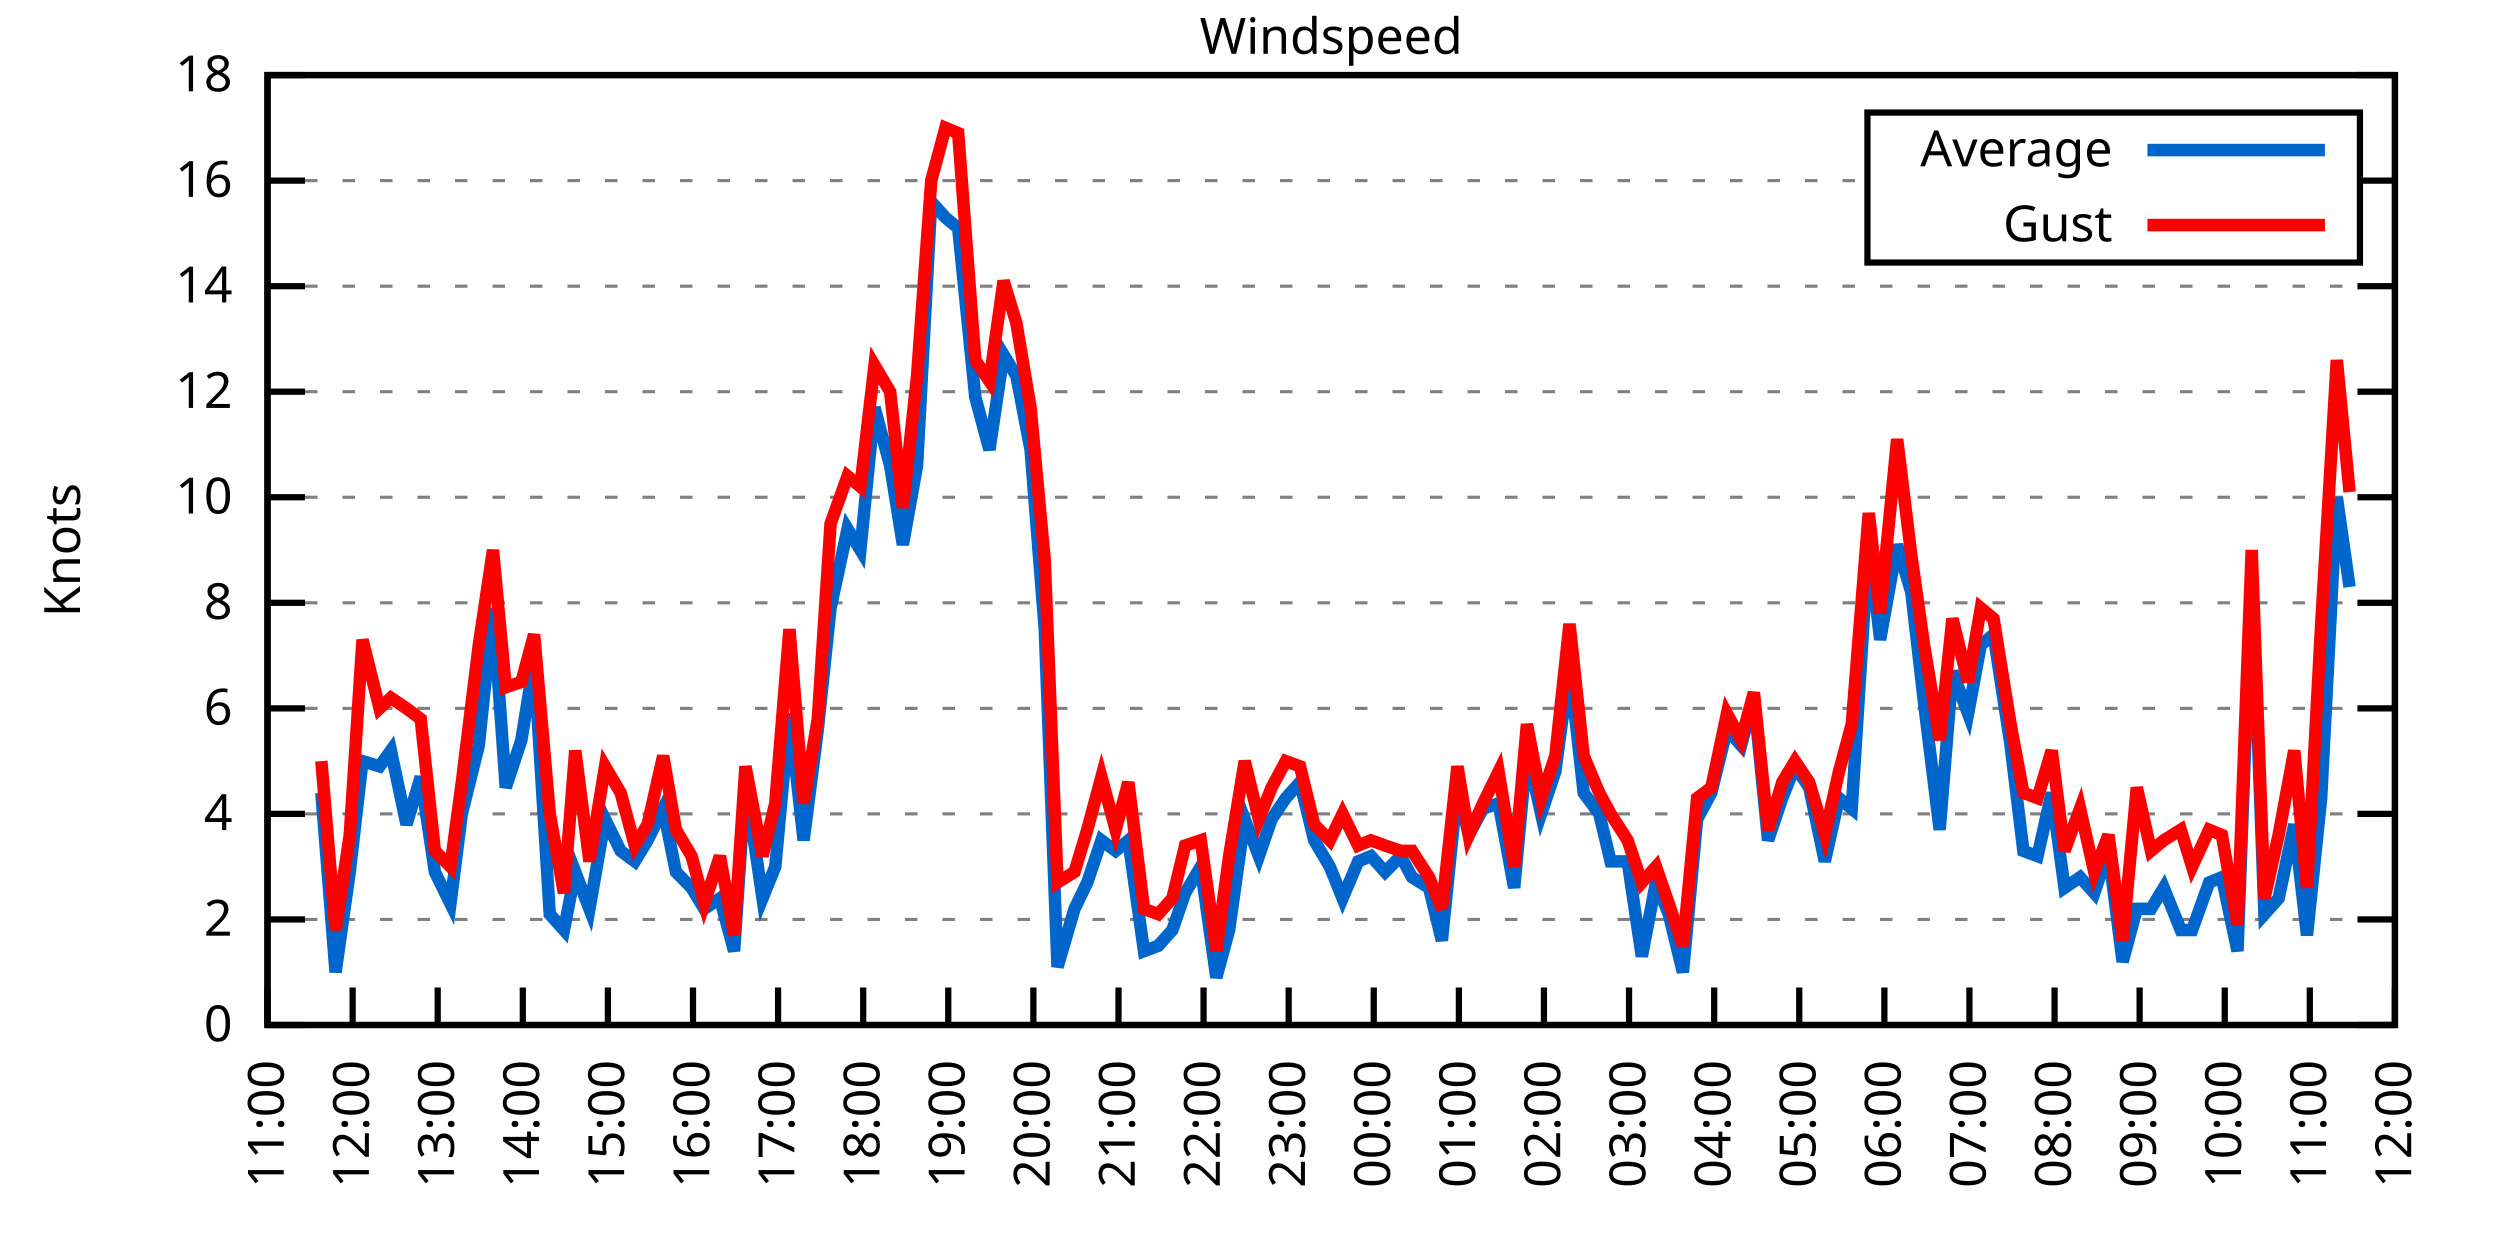
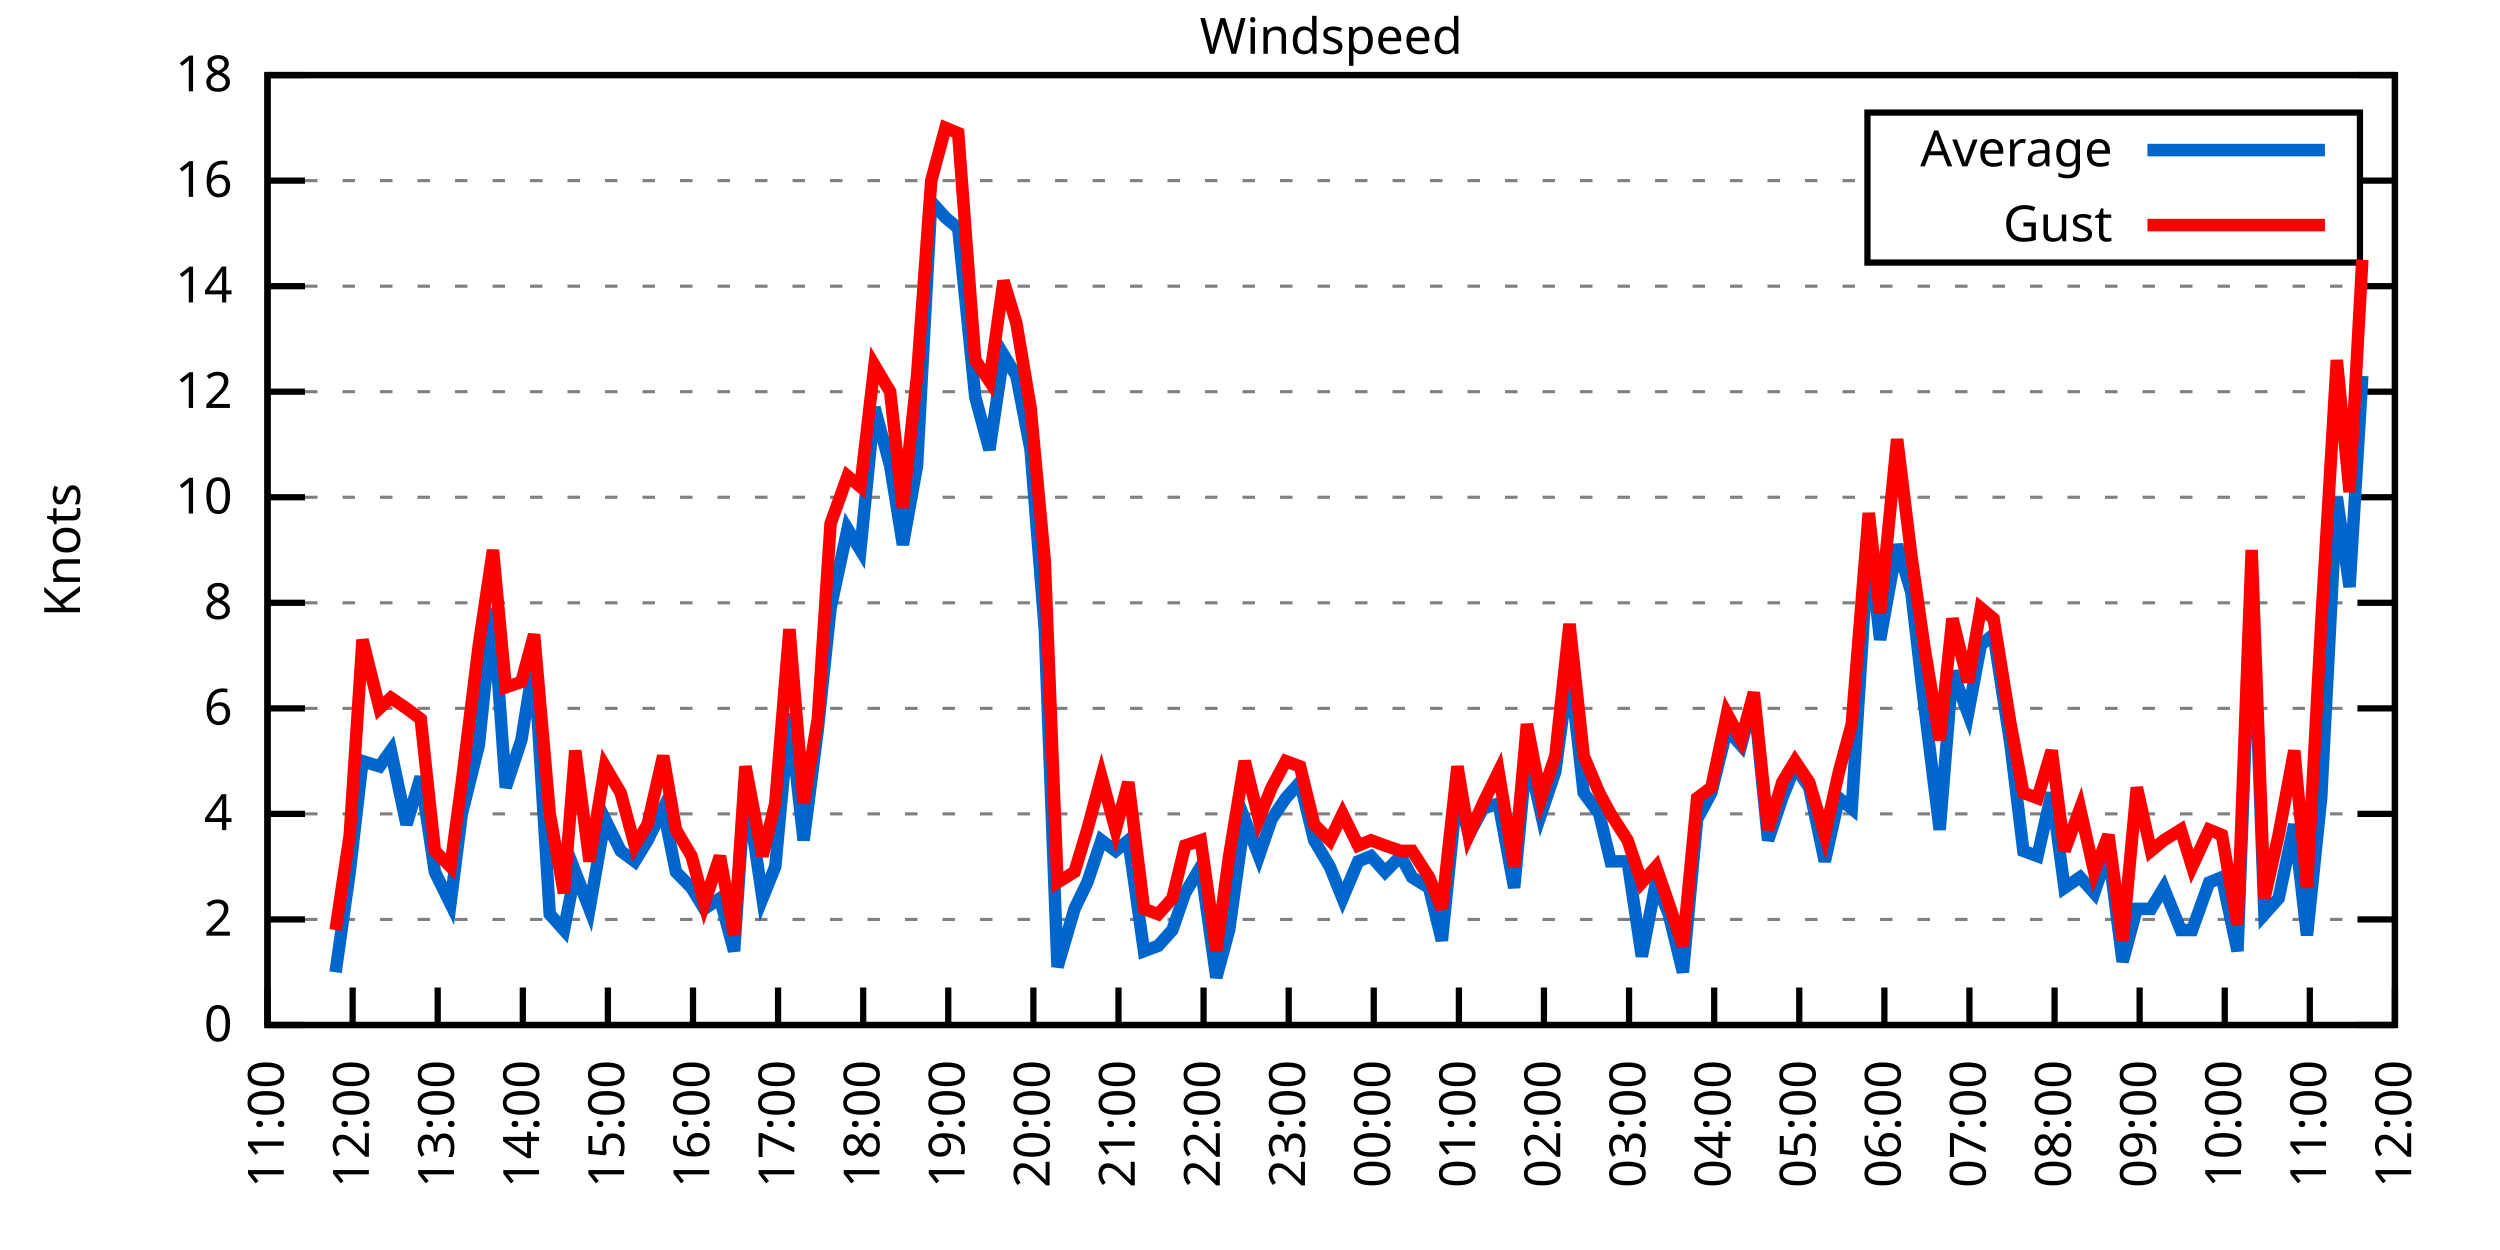
<svg xmlns="http://www.w3.org/2000/svg" xmlns:xlink="http://www.w3.org/1999/xlink" width="400" height="200" viewBox="0 0 400 200">
  <g id="gnuplot_canvas">
    <rect x="0" y="0" width="400" height="200" fill="none" />
    <defs>
      <circle id="gpDot" r="0.5" stroke-width="0.5" stroke="currentColor" />
      <path id="gpPt0" stroke-width="0.333" stroke="currentColor" d="M-1,0 h2 M0,-1 v2" />
      <path id="gpPt1" stroke-width="0.333" stroke="currentColor" d="M-1,-1 L1,1 M1,-1 L-1,1" />
      <path id="gpPt2" stroke-width="0.333" stroke="currentColor" d="M-1,0 L1,0 M0,-1 L0,1 M-1,-1 L1,1 M-1,1 L1,-1" />
      <rect id="gpPt3" stroke-width="0.333" stroke="currentColor" x="-1" y="-1" width="2" height="2" />
      <rect id="gpPt4" stroke-width="0.333" stroke="currentColor" fill="currentColor" x="-1" y="-1" width="2" height="2" />
      <circle id="gpPt5" stroke-width="0.333" stroke="currentColor" cx="0" cy="0" r="1" />
      <use xlink:href="#gpPt5" id="gpPt6" fill="currentColor" stroke="none" />
      <path id="gpPt7" stroke-width="0.333" stroke="currentColor" d="M0,-1.33 L-1.33,0.67 L1.33,0.67 z" />
      <use xlink:href="#gpPt7" id="gpPt8" fill="currentColor" stroke="none" />
      <use xlink:href="#gpPt7" id="gpPt9" stroke="currentColor" transform="rotate(180)" />
      <use xlink:href="#gpPt9" id="gpPt10" fill="currentColor" stroke="none" />
      <use xlink:href="#gpPt3" id="gpPt11" stroke="currentColor" transform="rotate(45)" />
      <use xlink:href="#gpPt11" id="gpPt12" fill="currentColor" stroke="none" />
      <path id="gpPt13" stroke-width="0.333" stroke="currentColor" d="M0,1.330 L1.265,0.411 L0.782,-1.067 L-0.782,-1.076 L-1.265,0.411 z" />
      <use xlink:href="#gpPt13" id="gpPt14" fill="currentColor" stroke="none" />
      <filter id="textbox" filterUnits="objectBoundingBox" x="0" y="0" height="1" width="1">
        <feFlood flood-color="white" flood-opacity="1" result="bgnd" />
        <feComposite in="SourceGraphic" in2="bgnd" operator="atop" />
      </filter>
      <filter id="greybox" filterUnits="objectBoundingBox" x="0" y="0" height="1" width="1">
        <feFlood flood-color="lightgrey" flood-opacity="1" result="grey" />
        <feComposite in="SourceGraphic" in2="grey" operator="atop" />
      </filter>
    </defs>
    <g fill="none" color="white" stroke="currentColor" stroke-width="1.00" stroke-linecap="butt" stroke-linejoin="miter">
</g>
    <g fill="none" color="black" stroke="currentColor" stroke-width="1.00" stroke-linecap="butt" stroke-linejoin="miter">
      <g stroke="none" shape-rendering="crispEdges">
        <polygon fill="rgb(255, 255, 255)" points="42.80,164.00 383.18,164.00 383.18,12.02 42.80,12.02 " />
      </g>
    </g>
    <g fill="none" color="black" stroke="currentColor" stroke-width="1.00" stroke-linecap="butt" stroke-linejoin="miter">
</g>
    <g fill="none" color="black" stroke="black" stroke-width="0.50" stroke-linecap="butt" stroke-linejoin="miter">
</g>
    <g fill="none" color="gray" stroke="currentColor" stroke-width="0.50" stroke-linecap="butt" stroke-linejoin="miter">
      <path stroke="gray" stroke-dasharray="2,4" class="gridline" d="M42.80,164.00 L383.19,164.00  " />
    </g>
    <g fill="none" color="gray" stroke="gray" stroke-width="1.00" stroke-linecap="butt" stroke-linejoin="miter">
</g>
    <g fill="none" color="black" stroke="currentColor" stroke-width="1.00" stroke-linecap="butt" stroke-linejoin="miter">
      <path stroke="black" d="M42.80,164.00 L48.80,164.00 M383.19,164.00 L377.19,164.00  " />
      <g transform="translate(37.20,166.60)" stroke="none" fill="black" font-family="Sans" font-size="8.00" text-anchor="end">
        <text>
          <tspan font-family="Sans"> 0</tspan>
        </text>
      </g>
    </g>
    <g fill="none" color="black" stroke="currentColor" stroke-width="1.00" stroke-linecap="butt" stroke-linejoin="miter">
</g>
    <g fill="none" color="black" stroke="black" stroke-width="0.50" stroke-linecap="butt" stroke-linejoin="miter">
</g>
    <g fill="none" color="gray" stroke="currentColor" stroke-width="0.50" stroke-linecap="butt" stroke-linejoin="miter">
      <path stroke="gray" stroke-dasharray="2,4" class="gridline" d="M42.80,147.11 L383.19,147.11  " />
    </g>
    <g fill="none" color="gray" stroke="gray" stroke-width="1.00" stroke-linecap="butt" stroke-linejoin="miter">
</g>
    <g fill="none" color="black" stroke="currentColor" stroke-width="1.00" stroke-linecap="butt" stroke-linejoin="miter">
      <path stroke="black" d="M42.80,147.11 L48.80,147.11 M383.19,147.11 L377.19,147.11  " />
      <g transform="translate(37.20,149.71)" stroke="none" fill="black" font-family="Sans" font-size="8.00" text-anchor="end">
        <text>
          <tspan font-family="Sans"> 2</tspan>
        </text>
      </g>
    </g>
    <g fill="none" color="black" stroke="currentColor" stroke-width="1.00" stroke-linecap="butt" stroke-linejoin="miter">
</g>
    <g fill="none" color="black" stroke="black" stroke-width="0.50" stroke-linecap="butt" stroke-linejoin="miter">
</g>
    <g fill="none" color="gray" stroke="currentColor" stroke-width="0.50" stroke-linecap="butt" stroke-linejoin="miter">
      <path stroke="gray" stroke-dasharray="2,4" class="gridline" d="M42.80,130.22 L383.19,130.22  " />
    </g>
    <g fill="none" color="gray" stroke="gray" stroke-width="1.00" stroke-linecap="butt" stroke-linejoin="miter">
</g>
    <g fill="none" color="black" stroke="currentColor" stroke-width="1.00" stroke-linecap="butt" stroke-linejoin="miter">
      <path stroke="black" d="M42.80,130.22 L48.80,130.22 M383.19,130.22 L377.19,130.22  " />
      <g transform="translate(37.20,132.82)" stroke="none" fill="black" font-family="Sans" font-size="8.00" text-anchor="end">
        <text>
          <tspan font-family="Sans"> 4</tspan>
        </text>
      </g>
    </g>
    <g fill="none" color="black" stroke="currentColor" stroke-width="1.00" stroke-linecap="butt" stroke-linejoin="miter">
</g>
    <g fill="none" color="black" stroke="black" stroke-width="0.50" stroke-linecap="butt" stroke-linejoin="miter">
</g>
    <g fill="none" color="gray" stroke="currentColor" stroke-width="0.50" stroke-linecap="butt" stroke-linejoin="miter">
      <path stroke="gray" stroke-dasharray="2,4" class="gridline" d="M42.80,113.34 L383.19,113.34  " />
    </g>
    <g fill="none" color="gray" stroke="gray" stroke-width="1.00" stroke-linecap="butt" stroke-linejoin="miter">
</g>
    <g fill="none" color="black" stroke="currentColor" stroke-width="1.00" stroke-linecap="butt" stroke-linejoin="miter">
      <path stroke="black" d="M42.80,113.34 L48.80,113.34 M383.19,113.34 L377.19,113.34  " />
      <g transform="translate(37.20,115.94)" stroke="none" fill="black" font-family="Sans" font-size="8.00" text-anchor="end">
        <text>
          <tspan font-family="Sans"> 6</tspan>
        </text>
      </g>
    </g>
    <g fill="none" color="black" stroke="currentColor" stroke-width="1.00" stroke-linecap="butt" stroke-linejoin="miter">
</g>
    <g fill="none" color="black" stroke="black" stroke-width="0.50" stroke-linecap="butt" stroke-linejoin="miter">
</g>
    <g fill="none" color="gray" stroke="currentColor" stroke-width="0.50" stroke-linecap="butt" stroke-linejoin="miter">
      <path stroke="gray" stroke-dasharray="2,4" class="gridline" d="M42.80,96.45 L383.19,96.45  " />
    </g>
    <g fill="none" color="gray" stroke="gray" stroke-width="1.00" stroke-linecap="butt" stroke-linejoin="miter">
</g>
    <g fill="none" color="black" stroke="currentColor" stroke-width="1.00" stroke-linecap="butt" stroke-linejoin="miter">
      <path stroke="black" d="M42.80,96.45 L48.80,96.45 M383.19,96.45 L377.19,96.45  " />
      <g transform="translate(37.20,99.05)" stroke="none" fill="black" font-family="Sans" font-size="8.00" text-anchor="end">
        <text>
          <tspan font-family="Sans"> 8</tspan>
        </text>
      </g>
    </g>
    <g fill="none" color="black" stroke="currentColor" stroke-width="1.00" stroke-linecap="butt" stroke-linejoin="miter">
</g>
    <g fill="none" color="black" stroke="black" stroke-width="0.50" stroke-linecap="butt" stroke-linejoin="miter">
</g>
    <g fill="none" color="gray" stroke="currentColor" stroke-width="0.50" stroke-linecap="butt" stroke-linejoin="miter">
      <path stroke="gray" stroke-dasharray="2,4" class="gridline" d="M42.80,79.56 L383.19,79.56  " />
    </g>
    <g fill="none" color="gray" stroke="gray" stroke-width="1.00" stroke-linecap="butt" stroke-linejoin="miter">
</g>
    <g fill="none" color="black" stroke="currentColor" stroke-width="1.00" stroke-linecap="butt" stroke-linejoin="miter">
      <path stroke="black" d="M42.80,79.56 L48.80,79.56 M383.19,79.56 L377.19,79.56  " />
      <g transform="translate(37.20,82.16)" stroke="none" fill="black" font-family="Sans" font-size="8.00" text-anchor="end">
        <text>
          <tspan font-family="Sans"> 10</tspan>
        </text>
      </g>
    </g>
    <g fill="none" color="black" stroke="currentColor" stroke-width="1.00" stroke-linecap="butt" stroke-linejoin="miter">
</g>
    <g fill="none" color="black" stroke="black" stroke-width="0.50" stroke-linecap="butt" stroke-linejoin="miter">
</g>
    <g fill="none" color="gray" stroke="currentColor" stroke-width="0.50" stroke-linecap="butt" stroke-linejoin="miter">
      <path stroke="gray" stroke-dasharray="2,4" class="gridline" d="M42.80,62.67 L383.19,62.67  " />
    </g>
    <g fill="none" color="gray" stroke="gray" stroke-width="1.00" stroke-linecap="butt" stroke-linejoin="miter">
</g>
    <g fill="none" color="black" stroke="currentColor" stroke-width="1.00" stroke-linecap="butt" stroke-linejoin="miter">
      <path stroke="black" d="M42.80,62.67 L48.80,62.67 M383.19,62.67 L377.19,62.67  " />
      <g transform="translate(37.20,65.27)" stroke="none" fill="black" font-family="Sans" font-size="8.00" text-anchor="end">
        <text>
          <tspan font-family="Sans"> 12</tspan>
        </text>
      </g>
    </g>
    <g fill="none" color="black" stroke="currentColor" stroke-width="1.00" stroke-linecap="butt" stroke-linejoin="miter">
</g>
    <g fill="none" color="black" stroke="black" stroke-width="0.50" stroke-linecap="butt" stroke-linejoin="miter">
</g>
    <g fill="none" color="gray" stroke="currentColor" stroke-width="0.50" stroke-linecap="butt" stroke-linejoin="miter">
      <path stroke="gray" stroke-dasharray="2,4" class="gridline" d="M42.80,45.79 L383.19,45.79  " />
    </g>
    <g fill="none" color="gray" stroke="gray" stroke-width="1.00" stroke-linecap="butt" stroke-linejoin="miter">
</g>
    <g fill="none" color="black" stroke="currentColor" stroke-width="1.00" stroke-linecap="butt" stroke-linejoin="miter">
      <path stroke="black" d="M42.80,45.79 L48.80,45.79 M383.19,45.79 L377.19,45.79  " />
      <g transform="translate(37.20,48.39)" stroke="none" fill="black" font-family="Sans" font-size="8.00" text-anchor="end">
        <text>
          <tspan font-family="Sans"> 14</tspan>
        </text>
      </g>
    </g>
    <g fill="none" color="black" stroke="currentColor" stroke-width="1.00" stroke-linecap="butt" stroke-linejoin="miter">
</g>
    <g fill="none" color="black" stroke="black" stroke-width="0.50" stroke-linecap="butt" stroke-linejoin="miter">
</g>
    <g fill="none" color="gray" stroke="currentColor" stroke-width="0.50" stroke-linecap="butt" stroke-linejoin="miter">
      <path stroke="gray" stroke-dasharray="2,4" class="gridline" d="M42.80,28.90 L298.79,28.90 M377.59,28.90 L383.19,28.90  " />
    </g>
    <g fill="none" color="gray" stroke="gray" stroke-width="1.00" stroke-linecap="butt" stroke-linejoin="miter">
</g>
    <g fill="none" color="black" stroke="currentColor" stroke-width="1.00" stroke-linecap="butt" stroke-linejoin="miter">
      <path stroke="black" d="M42.80,28.90 L48.80,28.90 M383.19,28.90 L377.19,28.90  " />
      <g transform="translate(37.20,31.50)" stroke="none" fill="black" font-family="Sans" font-size="8.00" text-anchor="end">
        <text>
          <tspan font-family="Sans"> 16</tspan>
        </text>
      </g>
    </g>
    <g fill="none" color="black" stroke="currentColor" stroke-width="1.00" stroke-linecap="butt" stroke-linejoin="miter">
</g>
    <g fill="none" color="black" stroke="black" stroke-width="0.50" stroke-linecap="butt" stroke-linejoin="miter">
</g>
    <g fill="none" color="gray" stroke="currentColor" stroke-width="0.50" stroke-linecap="butt" stroke-linejoin="miter">
      <path stroke="gray" stroke-dasharray="2,4" class="gridline" d="M42.80,12.01 L383.19,12.01  " />
    </g>
    <g fill="none" color="gray" stroke="gray" stroke-width="1.00" stroke-linecap="butt" stroke-linejoin="miter">
</g>
    <g fill="none" color="black" stroke="currentColor" stroke-width="1.00" stroke-linecap="butt" stroke-linejoin="miter">
      <path stroke="black" d="M42.80,12.01 L48.80,12.01 M383.19,12.01 L377.19,12.01  " />
      <g transform="translate(37.20,14.61)" stroke="none" fill="black" font-family="Sans" font-size="8.00" text-anchor="end">
        <text>
          <tspan font-family="Sans"> 18</tspan>
        </text>
      </g>
    </g>
    <g fill="none" color="black" stroke="currentColor" stroke-width="1.00" stroke-linecap="butt" stroke-linejoin="miter">
      <path stroke="black" d="M42.80,164.00 L42.80,158.00  " />
      <g transform="translate(45.40,169.60) rotate(270.00)" stroke="none" fill="black" font-family="Sans" font-size="8.00" text-anchor="end">
        <text>
          <tspan font-family="Sans">11:00</tspan>
        </text>
      </g>
    </g>
    <g fill="none" color="black" stroke="currentColor" stroke-width="1.00" stroke-linecap="butt" stroke-linejoin="miter">
      <path stroke="black" d="M56.42,164.00 L56.42,158.00  " />
      <g transform="translate(59.02,169.60) rotate(270.00)" stroke="none" fill="black" font-family="Sans" font-size="8.00" text-anchor="end">
        <text>
          <tspan font-family="Sans">12:00</tspan>
        </text>
      </g>
    </g>
    <g fill="none" color="black" stroke="currentColor" stroke-width="1.00" stroke-linecap="butt" stroke-linejoin="miter">
      <path stroke="black" d="M70.03,164.00 L70.03,158.00  " />
      <g transform="translate(72.63,169.60) rotate(270.00)" stroke="none" fill="black" font-family="Sans" font-size="8.00" text-anchor="end">
        <text>
          <tspan font-family="Sans">13:00</tspan>
        </text>
      </g>
    </g>
    <g fill="none" color="black" stroke="currentColor" stroke-width="1.00" stroke-linecap="butt" stroke-linejoin="miter">
      <path stroke="black" d="M83.65,164.00 L83.65,158.00  " />
      <g transform="translate(86.25,169.60) rotate(270.00)" stroke="none" fill="black" font-family="Sans" font-size="8.00" text-anchor="end">
        <text>
          <tspan font-family="Sans">14:00</tspan>
        </text>
      </g>
    </g>
    <g fill="none" color="black" stroke="currentColor" stroke-width="1.00" stroke-linecap="butt" stroke-linejoin="miter">
      <path stroke="black" d="M97.26,164.00 L97.26,158.00  " />
      <g transform="translate(99.86,169.60) rotate(270.00)" stroke="none" fill="black" font-family="Sans" font-size="8.00" text-anchor="end">
        <text>
          <tspan font-family="Sans">15:00</tspan>
        </text>
      </g>
    </g>
    <g fill="none" color="black" stroke="currentColor" stroke-width="1.00" stroke-linecap="butt" stroke-linejoin="miter">
      <path stroke="black" d="M110.88,164.00 L110.88,158.00  " />
      <g transform="translate(113.48,169.60) rotate(270.00)" stroke="none" fill="black" font-family="Sans" font-size="8.00" text-anchor="end">
        <text>
          <tspan font-family="Sans">16:00</tspan>
        </text>
      </g>
    </g>
    <g fill="none" color="black" stroke="currentColor" stroke-width="1.00" stroke-linecap="butt" stroke-linejoin="miter">
      <path stroke="black" d="M124.49,164.00 L124.49,158.00  " />
      <g transform="translate(127.09,169.60) rotate(270.00)" stroke="none" fill="black" font-family="Sans" font-size="8.00" text-anchor="end">
        <text>
          <tspan font-family="Sans">17:00</tspan>
        </text>
      </g>
    </g>
    <g fill="none" color="black" stroke="currentColor" stroke-width="1.00" stroke-linecap="butt" stroke-linejoin="miter">
      <path stroke="black" d="M138.11,164.00 L138.11,158.00  " />
      <g transform="translate(140.71,169.60) rotate(270.00)" stroke="none" fill="black" font-family="Sans" font-size="8.00" text-anchor="end">
        <text>
          <tspan font-family="Sans">18:00</tspan>
        </text>
      </g>
    </g>
    <g fill="none" color="black" stroke="currentColor" stroke-width="1.00" stroke-linecap="butt" stroke-linejoin="miter">
      <path stroke="black" d="M151.72,164.00 L151.72,158.00  " />
      <g transform="translate(154.32,169.60) rotate(270.00)" stroke="none" fill="black" font-family="Sans" font-size="8.00" text-anchor="end">
        <text>
          <tspan font-family="Sans">19:00</tspan>
        </text>
      </g>
    </g>
    <g fill="none" color="black" stroke="currentColor" stroke-width="1.00" stroke-linecap="butt" stroke-linejoin="miter">
      <path stroke="black" d="M165.34,164.00 L165.34,158.00  " />
      <g transform="translate(167.94,169.60) rotate(270.00)" stroke="none" fill="black" font-family="Sans" font-size="8.00" text-anchor="end">
        <text>
          <tspan font-family="Sans">20:00</tspan>
        </text>
      </g>
    </g>
    <g fill="none" color="black" stroke="currentColor" stroke-width="1.00" stroke-linecap="butt" stroke-linejoin="miter">
      <path stroke="black" d="M178.96,164.00 L178.96,158.00  " />
      <g transform="translate(181.56,169.60) rotate(270.00)" stroke="none" fill="black" font-family="Sans" font-size="8.00" text-anchor="end">
        <text>
          <tspan font-family="Sans">21:00</tspan>
        </text>
      </g>
    </g>
    <g fill="none" color="black" stroke="currentColor" stroke-width="1.00" stroke-linecap="butt" stroke-linejoin="miter">
      <path stroke="black" d="M192.57,164.00 L192.57,158.00  " />
      <g transform="translate(195.17,169.60) rotate(270.00)" stroke="none" fill="black" font-family="Sans" font-size="8.00" text-anchor="end">
        <text>
          <tspan font-family="Sans">22:00</tspan>
        </text>
      </g>
    </g>
    <g fill="none" color="black" stroke="currentColor" stroke-width="1.00" stroke-linecap="butt" stroke-linejoin="miter">
      <path stroke="black" d="M206.19,164.00 L206.19,158.00  " />
      <g transform="translate(208.79,169.60) rotate(270.00)" stroke="none" fill="black" font-family="Sans" font-size="8.00" text-anchor="end">
        <text>
          <tspan font-family="Sans">23:00</tspan>
        </text>
      </g>
    </g>
    <g fill="none" color="black" stroke="currentColor" stroke-width="1.00" stroke-linecap="butt" stroke-linejoin="miter">
      <path stroke="black" d="M219.80,164.00 L219.80,158.00  " />
      <g transform="translate(222.40,169.60) rotate(270.00)" stroke="none" fill="black" font-family="Sans" font-size="8.00" text-anchor="end">
        <text>
          <tspan font-family="Sans">00:00</tspan>
        </text>
      </g>
    </g>
    <g fill="none" color="black" stroke="currentColor" stroke-width="1.00" stroke-linecap="butt" stroke-linejoin="miter">
      <path stroke="black" d="M233.42,164.00 L233.42,158.00  " />
      <g transform="translate(236.02,169.60) rotate(270.00)" stroke="none" fill="black" font-family="Sans" font-size="8.00" text-anchor="end">
        <text>
          <tspan font-family="Sans">01:00</tspan>
        </text>
      </g>
    </g>
    <g fill="none" color="black" stroke="currentColor" stroke-width="1.00" stroke-linecap="butt" stroke-linejoin="miter">
      <path stroke="black" d="M247.03,164.00 L247.03,158.00  " />
      <g transform="translate(249.63,169.60) rotate(270.00)" stroke="none" fill="black" font-family="Sans" font-size="8.00" text-anchor="end">
        <text>
          <tspan font-family="Sans">02:00</tspan>
        </text>
      </g>
    </g>
    <g fill="none" color="black" stroke="currentColor" stroke-width="1.00" stroke-linecap="butt" stroke-linejoin="miter">
      <path stroke="black" d="M260.65,164.00 L260.65,158.00  " />
      <g transform="translate(263.25,169.60) rotate(270.00)" stroke="none" fill="black" font-family="Sans" font-size="8.00" text-anchor="end">
        <text>
          <tspan font-family="Sans">03:00</tspan>
        </text>
      </g>
    </g>
    <g fill="none" color="black" stroke="currentColor" stroke-width="1.00" stroke-linecap="butt" stroke-linejoin="miter">
      <path stroke="black" d="M274.27,164.00 L274.27,158.00  " />
      <g transform="translate(276.87,169.60) rotate(270.00)" stroke="none" fill="black" font-family="Sans" font-size="8.00" text-anchor="end">
        <text>
          <tspan font-family="Sans">04:00</tspan>
        </text>
      </g>
    </g>
    <g fill="none" color="black" stroke="currentColor" stroke-width="1.00" stroke-linecap="butt" stroke-linejoin="miter">
      <path stroke="black" d="M287.88,164.00 L287.88,158.00  " />
      <g transform="translate(290.48,169.60) rotate(270.00)" stroke="none" fill="black" font-family="Sans" font-size="8.00" text-anchor="end">
        <text>
          <tspan font-family="Sans">05:00</tspan>
        </text>
      </g>
    </g>
    <g fill="none" color="black" stroke="currentColor" stroke-width="1.00" stroke-linecap="butt" stroke-linejoin="miter">
      <path stroke="black" d="M301.50,164.00 L301.50,158.00  " />
      <g transform="translate(304.10,169.60) rotate(270.00)" stroke="none" fill="black" font-family="Sans" font-size="8.00" text-anchor="end">
        <text>
          <tspan font-family="Sans">06:00</tspan>
        </text>
      </g>
    </g>
    <g fill="none" color="black" stroke="currentColor" stroke-width="1.00" stroke-linecap="butt" stroke-linejoin="miter">
      <path stroke="black" d="M315.11,164.00 L315.11,158.00  " />
      <g transform="translate(317.71,169.60) rotate(270.00)" stroke="none" fill="black" font-family="Sans" font-size="8.00" text-anchor="end">
        <text>
          <tspan font-family="Sans">07:00</tspan>
        </text>
      </g>
    </g>
    <g fill="none" color="black" stroke="currentColor" stroke-width="1.00" stroke-linecap="butt" stroke-linejoin="miter">
      <path stroke="black" d="M328.73,164.00 L328.73,158.00  " />
      <g transform="translate(331.33,169.60) rotate(270.00)" stroke="none" fill="black" font-family="Sans" font-size="8.00" text-anchor="end">
        <text>
          <tspan font-family="Sans">08:00</tspan>
        </text>
      </g>
    </g>
    <g fill="none" color="black" stroke="currentColor" stroke-width="1.00" stroke-linecap="butt" stroke-linejoin="miter">
      <path stroke="black" d="M342.34,164.00 L342.34,158.00  " />
      <g transform="translate(344.94,169.60) rotate(270.00)" stroke="none" fill="black" font-family="Sans" font-size="8.00" text-anchor="end">
        <text>
          <tspan font-family="Sans">09:00</tspan>
        </text>
      </g>
    </g>
    <g fill="none" color="black" stroke="currentColor" stroke-width="1.00" stroke-linecap="butt" stroke-linejoin="miter">
      <path stroke="black" d="M355.96,164.00 L355.96,158.00  " />
      <g transform="translate(358.56,169.60) rotate(270.00)" stroke="none" fill="black" font-family="Sans" font-size="8.00" text-anchor="end">
        <text>
          <tspan font-family="Sans">10:00</tspan>
        </text>
      </g>
    </g>
    <g fill="none" color="black" stroke="currentColor" stroke-width="1.00" stroke-linecap="butt" stroke-linejoin="miter">
      <path stroke="black" d="M369.57,164.00 L369.57,158.00  " />
      <g transform="translate(372.17,169.60) rotate(270.00)" stroke="none" fill="black" font-family="Sans" font-size="8.00" text-anchor="end">
        <text>
          <tspan font-family="Sans">11:00</tspan>
        </text>
      </g>
    </g>
    <g fill="none" color="black" stroke="currentColor" stroke-width="1.00" stroke-linecap="butt" stroke-linejoin="miter">
      <path stroke="black" d="M383.19,164.00 L383.19,158.00  " />
      <g transform="translate(385.79,169.60) rotate(270.00)" stroke="none" fill="black" font-family="Sans" font-size="8.00" text-anchor="end">
        <text>
          <tspan font-family="Sans">12:00</tspan>
        </text>
      </g>
    </g>
    <g fill="none" color="black" stroke="currentColor" stroke-width="1.00" stroke-linecap="butt" stroke-linejoin="miter">
</g>
    <g fill="none" color="black" stroke="currentColor" stroke-width="1.00" stroke-linecap="butt" stroke-linejoin="miter">
      <path stroke="black" d="M42.80,12.01 L42.80,164.00 L383.19,164.00 L383.19,12.01 L42.80,12.01 Z  " />
    </g>
    <g fill="none" color="black" stroke="currentColor" stroke-width="1.00" stroke-linecap="butt" stroke-linejoin="miter">
</g>
    <g fill="none" color="black" stroke="currentColor" stroke-width="1.00" stroke-linecap="butt" stroke-linejoin="miter">
      <path stroke="black" d="M298.79,42.01 L298.79,18.01 L377.59,18.01 L377.59,42.01 L298.79,42.01 Z  " />
    </g>
    <g id="Windspeed_plot_1">
      <g fill="none" color="white" stroke="black" stroke-width="2.00" stroke-linecap="butt" stroke-linejoin="miter">
</g>
      <g fill="none" color="black" stroke="currentColor" stroke-width="2.00" stroke-linecap="butt" stroke-linejoin="miter">
        <g transform="translate(337.99,26.61)" stroke="none" fill="black" font-family="Sans" font-size="8.00" text-anchor="end">
          <text>
            <tspan font-family="Sans">Average</tspan>
          </text>
        </g>
      </g>
      <g fill="none" color="black" stroke="currentColor" stroke-width="2.00" stroke-linecap="butt" stroke-linejoin="miter">
-         <path stroke="rgb(  0, 102, 204)" d="M343.59,24.01 L371.99,24.01 M51.42,126.85 L53.69,155.56 L55.96,139.51 L58.00,121.78 L60.73,122.62 L62.54,120.09   L65.04,131.91 L67.31,124.31 L69.58,139.51 L72.07,144.58 L73.89,130.22 L76.61,119.25 L78.88,97.29 L80.92,126.00   L83.42,118.40 L85.46,105.74 L87.96,146.27 L90.23,148.80 L92.04,139.51 L94.31,145.42 L96.81,131.07 L99.30,136.14   L101.57,137.82 L103.62,134.45 L106.11,129.38 L108.15,139.51 L110.65,142.05 L112.69,145.42 L115.19,143.73 L117.46,152.18   L119.27,125.16 L122.00,143.73 L124.04,138.67 L126.31,114.18 L128.58,134.45 L130.85,116.71 L132.89,97.29 L135.61,84.63   L137.66,88.00 L139.92,65.21 L142.42,74.49 L144.46,87.16 L146.73,74.49 L149.00,32.28 L151.27,34.81 L153.31,36.50   L156.04,63.52 L158.31,71.96 L160.57,56.76 L162.62,60.14 L164.89,71.96 L167.16,100.67 L169.20,154.71 L171.92,145.42   L173.96,141.20 L176.23,134.45 L178.50,136.14 L180.54,134.45 L183.04,152.18 L185.31,151.33 L187.58,148.80 L189.62,142.89   L192.12,138.67 L194.61,156.40 L196.66,148.80 L199.15,131.07 L201.42,136.98 L203.46,131.07 L205.73,127.69 L208.00,125.16   L210.27,134.45 L212.77,138.67 L214.81,143.73 L217.31,137.82 L219.35,136.98 L221.62,139.51 L224.11,136.98 L225.93,140.36   L228.65,142.05 L230.70,150.49 L233.19,126.00 L235.01,133.60 L237.28,129.38 L239.77,128.54 L242.27,142.05 L244.31,120.09   L246.58,130.22 L248.85,123.47 L251.12,106.58 L253.39,126.85 L255.88,130.22 L257.70,137.82 L260.42,137.82 L262.69,153.02   L264.96,141.20 L267.00,146.27 L269.27,155.56 L271.54,131.07 L273.81,126.85 L276.31,116.71 L278.58,119.25 L280.62,111.65   L282.89,134.45 L285.16,127.69 L287.20,122.62 L289.47,126.00 L291.97,137.82 L294.23,127.69 L296.28,129.38 L299.00,86.32   L300.82,102.36 L303.54,87.16 L305.81,94.76 L307.85,112.49 L310.35,132.76 L312.39,107.43 L314.89,114.18 L316.93,103.20   L318.97,101.52 L321.69,119.25 L323.74,136.14 L326.00,136.98 L328.27,126.85 L330.32,142.05 L332.81,140.36 L335.08,142.89   L337.35,136.14 L339.62,153.87 L341.89,145.42 L344.16,145.42 L346.20,142.05 L348.92,148.80 L350.74,148.80 L353.46,141.20   L355.50,140.36 L358.00,152.18 L360.27,91.38 L362.31,146.27 L364.58,143.73 L367.08,131.91 L369.12,149.65 L371.39,127.69   L373.89,79.56 L375.93,93.92  " />
+         <path stroke="rgb(  0, 102, 204)" d="M343.59,24.01 L371.99,24.01 M53.69,155.56 L55.96,139.51 L58.00,121.78 L60.73,122.62 L62.54,120.09 L65.04,131.91   L67.31,124.31 L69.58,139.51 L72.07,144.58 L73.89,130.22 L76.61,119.25 L78.88,97.29 L80.92,126.00 L83.42,118.40   L85.46,105.74 L87.96,146.27 L90.23,148.80 L92.04,139.51 L94.31,145.42 L96.81,131.07 L99.30,136.14 L101.57,137.82   L103.62,134.45 L106.11,129.38 L108.15,139.51 L110.65,142.05 L112.69,145.42 L115.19,143.73 L117.46,152.18 L119.27,125.16   L122.00,143.73 L124.04,138.67 L126.31,114.18 L128.58,134.45 L130.85,116.71 L132.89,97.29 L135.61,84.63 L137.66,88.00   L139.92,65.21 L142.42,74.49 L144.46,87.16 L146.73,74.49 L149.00,32.28 L151.27,34.81 L153.31,36.50 L156.04,63.52   L158.31,71.96 L160.57,56.76 L162.62,60.14 L164.89,71.96 L167.16,100.67 L169.20,154.71 L171.92,145.42 L173.96,141.20   L176.23,134.45 L178.50,136.14 L180.54,134.45 L183.04,152.18 L185.31,151.33 L187.58,148.80 L189.62,142.89 L192.12,138.67   L194.61,156.40 L196.66,148.80 L199.15,131.07 L201.42,136.98 L203.46,131.07 L205.73,127.69 L208.00,125.16 L210.27,134.45   L212.77,138.67 L214.81,143.73 L217.31,137.82 L219.35,136.98 L221.62,139.51 L224.11,136.98 L225.93,140.36 L228.65,142.05   L230.70,150.49 L233.19,126.00 L235.01,133.60 L237.28,129.38 L239.77,128.54 L242.27,142.05 L244.31,120.09 L246.58,130.22   L248.85,123.47 L251.12,106.58 L253.39,126.85 L255.88,130.22 L257.70,137.82 L260.42,137.82 L262.69,153.02 L264.96,141.20   L267.00,146.27 L269.27,155.56 L271.54,131.07 L273.81,126.85 L276.31,116.71 L278.58,119.25 L280.62,111.65 L282.89,134.45   L285.16,127.69 L287.20,122.62 L289.47,126.00 L291.97,137.82 L294.23,127.69 L296.28,129.38 L299.00,86.32 L300.82,102.36   L303.54,87.16 L305.81,94.76 L307.85,112.49 L310.35,132.76 L312.39,107.43 L314.89,114.18 L316.93,103.20 L318.97,101.52   L321.69,119.25 L323.74,136.14 L326.00,136.98 L328.27,126.85 L330.32,142.05 L332.81,140.36 L335.08,142.89 L337.35,136.14   L339.62,153.87 L341.89,145.42 L344.16,145.42 L346.20,142.05 L348.92,148.80 L350.74,148.80 L353.46,141.20 L355.50,140.36   L358.00,152.18 L360.27,91.38 L362.31,146.27 L364.58,143.73 L367.08,131.91 L369.12,149.65 L371.39,127.69 L373.89,79.56   L375.93,93.92 L377.97,60.14  " />
      </g>
    </g>
    <g id="Windspeed_plot_2">
      <g fill="none" color="black" stroke="currentColor" stroke-width="2.00" stroke-linecap="butt" stroke-linejoin="miter">
        <g transform="translate(337.99,38.61)" stroke="none" fill="black" font-family="Sans" font-size="8.00" text-anchor="end">
          <text>
            <tspan font-family="Sans">Gust</tspan>
          </text>
        </g>
      </g>
      <g fill="none" color="black" stroke="currentColor" stroke-width="2.00" stroke-linecap="butt" stroke-linejoin="miter">
-         <path stroke="rgb(255,   0,   0)" d="M343.59,36.01 L371.99,36.01 M51.42,121.78 L53.69,148.80 L55.96,133.60 L58.00,102.36 L60.73,113.34 L62.54,111.65   L65.04,113.34 L67.31,115.03 L69.58,136.14 L72.07,138.67 L73.89,125.16 L76.61,103.20 L78.88,88.00 L80.92,109.96   L83.42,109.11 L85.46,101.52 L87.96,130.22 L90.23,142.89 L92.04,120.09 L94.31,137.82 L96.81,122.62 L99.30,126.85   L101.57,135.29 L103.62,131.91 L106.11,120.94 L108.15,132.76 L110.65,136.98 L112.69,144.58 L115.19,136.98 L117.46,149.65   L119.27,122.62 L122.00,136.98 L124.04,128.54 L126.31,100.67 L128.58,128.54 L130.85,115.03 L132.89,83.78 L135.61,76.18   L137.66,77.87 L139.92,58.45 L142.42,62.67 L144.46,81.25 L146.73,60.14 L149.00,28.90 L151.27,20.45 L153.31,21.30   L156.04,57.61 L158.31,60.98 L160.57,44.94 L162.62,51.70 L164.89,65.21 L167.16,89.69 L169.20,141.20 L171.92,139.51   L173.96,132.76 L176.23,124.31 L178.50,132.76 L180.54,125.16 L183.04,145.42 L185.31,146.27 L187.58,143.73 L189.62,135.29   L192.12,134.45 L194.61,152.18 L196.66,136.98 L199.15,121.78 L201.42,131.07 L203.46,126.00 L205.73,121.78 L208.00,122.62   L210.27,131.91 L212.77,134.45 L214.81,130.22 L217.31,135.29 L219.35,134.45 L221.62,135.29 L224.11,136.14 L225.93,136.14   L228.65,140.36 L230.70,145.42 L233.19,122.62 L235.01,133.60 L237.28,128.54 L239.77,123.47 L242.27,138.67 L244.31,115.87   L246.58,127.69 L248.85,120.94 L251.12,99.83 L253.39,120.94 L255.88,126.85 L257.70,130.22 L260.42,134.45 L262.69,141.20   L264.96,138.67 L267.00,144.58 L269.27,151.33 L271.54,127.69 L273.81,126.00 L276.31,114.18 L278.58,118.40 L280.62,110.80   L282.89,132.76 L285.16,125.16 L287.20,121.78 L289.47,125.16 L291.97,133.60 L294.23,123.47 L296.28,115.87 L299.00,82.09   L300.82,98.14 L303.54,70.27 L305.81,88.85 L307.85,103.20 L310.35,118.40 L312.39,98.98 L314.89,109.11 L316.93,97.29   L318.97,98.98 L321.69,115.87 L323.74,126.85 L326.00,127.69 L328.27,120.09 L330.32,136.14 L332.81,129.38 L335.08,139.51   L337.35,133.60 L339.62,150.49 L341.89,126.00 L344.16,136.14 L346.20,134.45 L348.92,132.76 L350.74,138.67 L353.46,132.76   L355.50,133.60 L358.00,147.96 L360.27,88.00 L362.31,143.73 L364.58,133.60 L367.08,120.09 L369.12,142.05 L371.39,99.83   L373.89,57.61 L375.93,78.72  " />
+         <path stroke="rgb(255,   0,   0)" d="M343.59,36.01 L371.99,36.01 M53.69,148.80 L55.96,133.60 L58.00,102.36 L60.73,113.34 L62.54,111.65 L65.04,113.34   L67.31,115.03 L69.58,136.14 L72.07,138.67 L73.89,125.16 L76.61,103.20 L78.88,88.00 L80.92,109.96 L83.42,109.11   L85.46,101.52 L87.96,130.22 L90.23,142.89 L92.04,120.09 L94.31,137.82 L96.81,122.62 L99.30,126.85 L101.57,135.29   L103.62,131.91 L106.11,120.94 L108.15,132.76 L110.65,136.98 L112.69,144.58 L115.19,136.98 L117.46,149.65 L119.27,122.62   L122.00,136.98 L124.04,128.54 L126.31,100.67 L128.58,128.54 L130.85,115.03 L132.89,83.78 L135.61,76.18 L137.66,77.87   L139.92,58.45 L142.42,62.67 L144.46,81.25 L146.73,60.14 L149.00,28.90 L151.27,20.45 L153.31,21.30 L156.04,57.61   L158.31,60.98 L160.57,44.94 L162.62,51.70 L164.89,65.21 L167.16,89.69 L169.20,141.20 L171.92,139.51 L173.96,132.76   L176.23,124.31 L178.50,132.76 L180.54,125.16 L183.04,145.42 L185.31,146.27 L187.58,143.73 L189.62,135.29 L192.12,134.45   L194.61,152.18 L196.66,136.98 L199.15,121.78 L201.42,131.07 L203.46,126.00 L205.73,121.78 L208.00,122.62 L210.27,131.91   L212.77,134.45 L214.81,130.22 L217.31,135.29 L219.35,134.45 L221.62,135.29 L224.11,136.14 L225.93,136.14 L228.65,140.36   L230.70,145.42 L233.19,122.62 L235.01,133.60 L237.28,128.54 L239.77,123.47 L242.27,138.67 L244.31,115.87 L246.58,127.69   L248.85,120.94 L251.12,99.83 L253.39,120.94 L255.88,126.85 L257.70,130.22 L260.42,134.45 L262.69,141.20 L264.96,138.67   L267.00,144.58 L269.27,151.33 L271.54,127.69 L273.81,126.00 L276.31,114.18 L278.58,118.40 L280.62,110.80 L282.89,132.76   L285.16,125.16 L287.20,121.78 L289.47,125.16 L291.97,133.60 L294.23,123.47 L296.28,115.87 L299.00,82.09 L300.82,98.14   L303.54,70.27 L305.81,88.85 L307.85,103.20 L310.35,118.40 L312.39,98.98 L314.89,109.11 L316.93,97.29 L318.97,98.98   L321.69,115.87 L323.74,126.85 L326.00,127.69 L328.27,120.09 L330.32,136.14 L332.81,129.38 L335.08,139.51 L337.35,133.60   L339.62,150.49 L341.89,126.00 L344.16,136.14 L346.20,134.45 L348.92,132.76 L350.74,138.67 L353.46,132.76 L355.50,133.60   L358.00,147.96 L360.27,88.00 L362.31,143.73 L364.58,133.60 L367.08,120.09 L369.12,142.05 L371.39,99.83 L373.89,57.61   L375.93,78.72 L377.97,41.56  " />
      </g>
    </g>
    <g fill="none" color="black" stroke="currentColor" stroke-width="2.00" stroke-linecap="butt" stroke-linejoin="miter">
</g>
    <g fill="none" color="black" stroke="black" stroke-width="1.00" stroke-linecap="butt" stroke-linejoin="miter">
</g>
    <g fill="none" color="black" stroke="currentColor" stroke-width="1.00" stroke-linecap="butt" stroke-linejoin="miter">
      <path stroke="black" d="M42.80,12.01 L42.80,164.00 L383.19,164.00 L383.19,12.01 L42.80,12.01 Z  " />
      <g transform="translate(12.80,88.01) rotate(270.00)" stroke="none" fill="black" font-family="Sans" font-size="8.00" text-anchor="middle">
        <text>
          <tspan font-family="Sans">Knots</tspan>
        </text>
      </g>
    </g>
    <g fill="none" color="black" stroke="currentColor" stroke-width="1.00" stroke-linecap="butt" stroke-linejoin="miter">
</g>
    <g fill="none" color="black" stroke="currentColor" stroke-width="1.00" stroke-linecap="butt" stroke-linejoin="miter">
      <g transform="translate(212.99,8.61)" stroke="none" fill="black" font-family="Sans" font-size="8.00" text-anchor="middle">
        <text>
          <tspan font-family="Sans">Windspeed</tspan>
        </text>
      </g>
    </g>
    <g fill="none" color="black" stroke="currentColor" stroke-width="1.00" stroke-linecap="butt" stroke-linejoin="miter">
</g>
  </g>
</svg>
